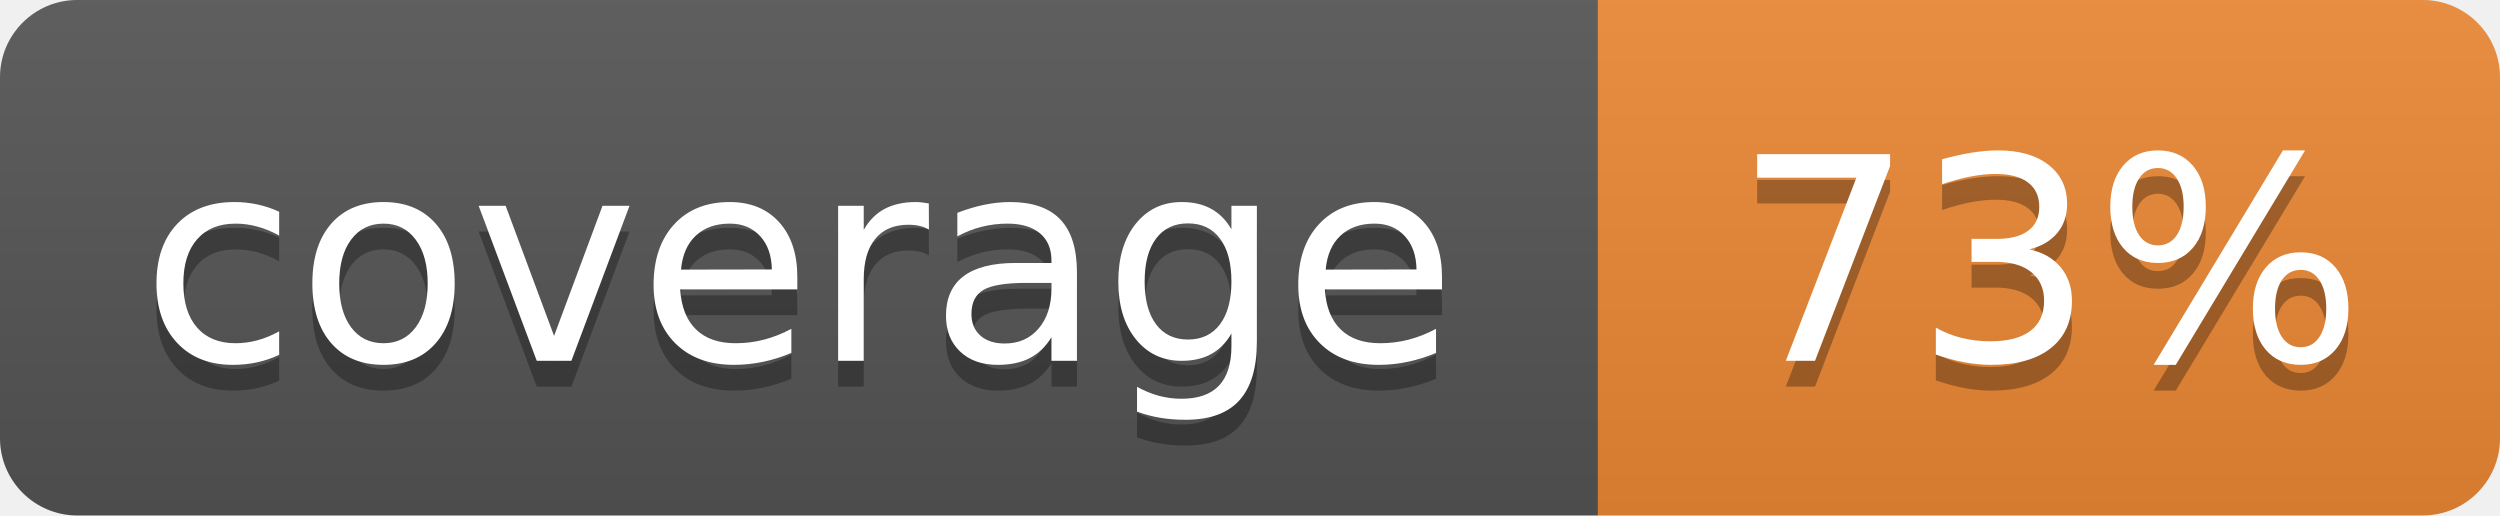
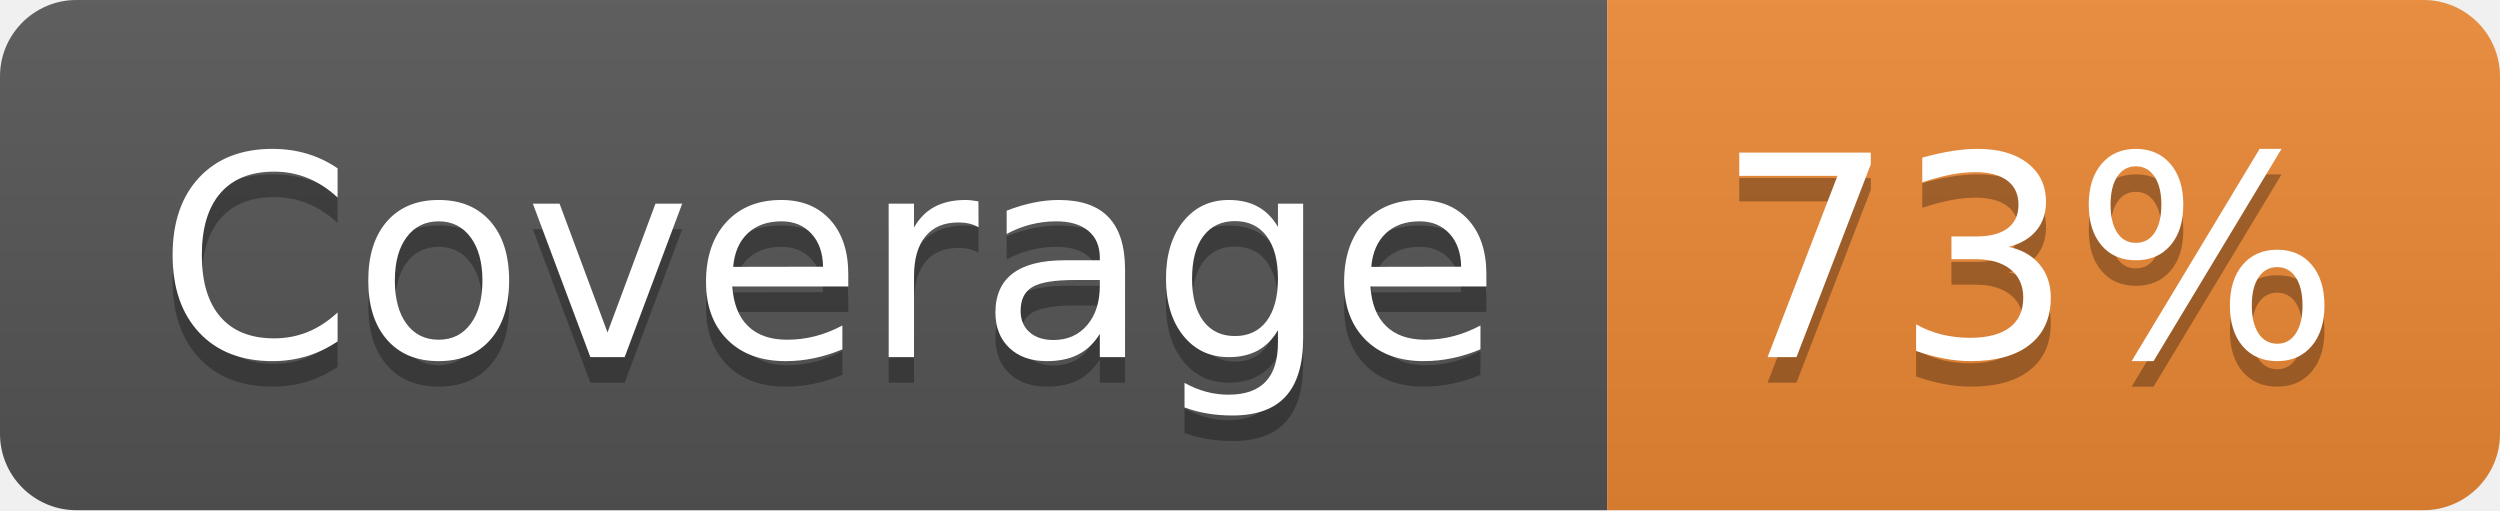
- <svg xmlns="http://www.w3.org/2000/svg" width="97" height="20" role="img" aria-label="coverage: 73%">
+ <svg xmlns="http://www.w3.org/2000/svg" width="98" height="20" role="img" aria-label="Coverage: 73%">
  <linearGradient id="s" x2="0" y2="100%">
    <stop offset="0" stop-color="#bbb" stop-opacity=".1" />
    <stop offset="1" stop-opacity=".1" />
  </linearGradient>
  <clipPath id="r">
-     <rect width="97" height="20" rx="3" fill="#fff" />
+     <rect width="98" height="20" rx="3" fill="#fff" />
  </clipPath>
  <g clip-path="url(#r)">
-     <rect width="62" height="20" fill="#555" />
-     <rect x="62" width="35" height="20" fill="#ed8936" />
-     <rect width="97" height="20" fill="url(#s)" />
+     <rect width="63" height="20" fill="#555" />
+     <rect x="63" width="35" height="20" fill="#ed8936" />
+     <rect width="98" height="20" fill="url(#s)" />
  </g>
  <g fill="#fff" text-anchor="middle" font-family="Verdana,Geneva,DejaVu Sans,sans-serif" text-rendering="geometricPrecision" font-size="110">
-     <text aria-hidden="true" x="310" y="150" fill="#010101" fill-opacity=".3" transform="scale(.1)" textLength="520">coverage</text>
-     <text x="310" y="140" transform="scale(.1)" textLength="520">coverage</text>
+     <text aria-hidden="true" x="325" y="150" fill="#010101" fill-opacity=".3" transform="scale(.1)" textLength="530">Coverage</text>
+     <text x="325" y="140" transform="scale(.1)" textLength="530">Coverage</text>
    <text aria-hidden="true" x="795" y="150" fill="#010101" fill-opacity=".3" transform="scale(.1)" textLength="250">73%</text>
    <text x="795" y="140" transform="scale(.1)" textLength="250">73%</text>
  </g>
</svg>
